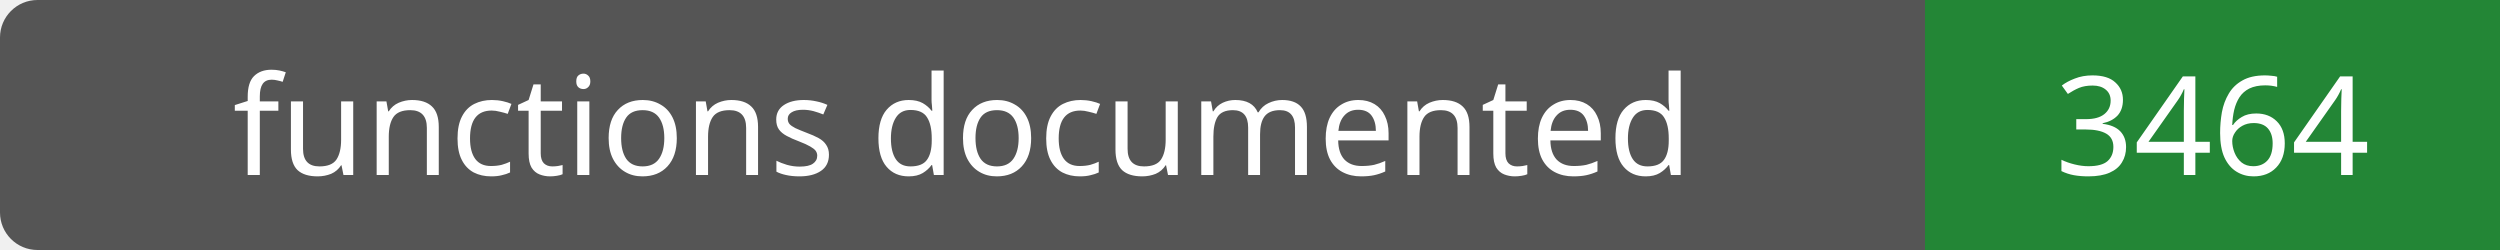
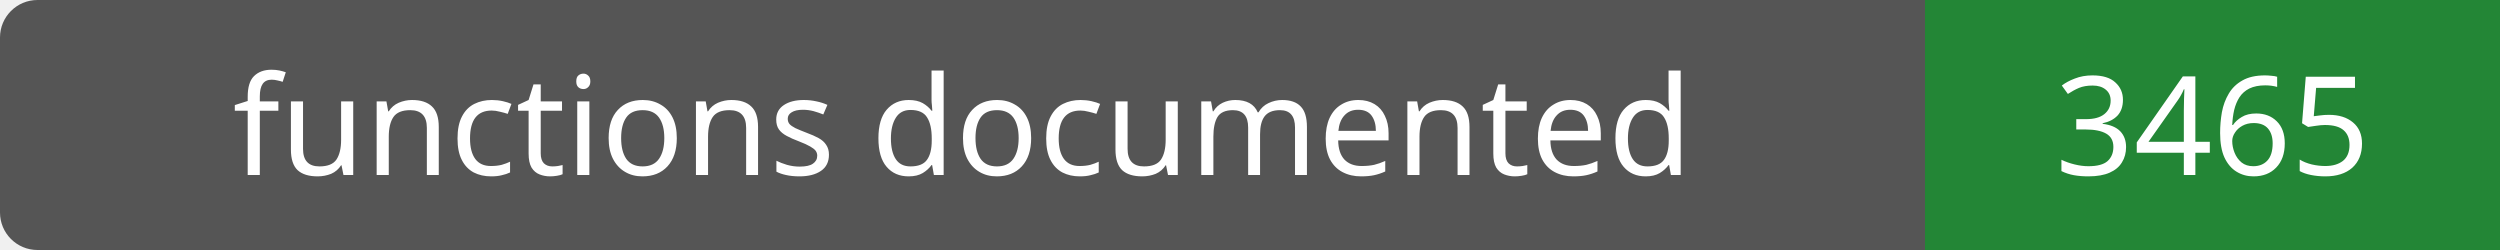
- <svg xmlns="http://www.w3.org/2000/svg" width="200" height="20" role="img" aria-label="functions documented: 3464">
+ <svg xmlns="http://www.w3.org/2000/svg" width="200" height="20" role="img" aria-label="functions documented: 3465">
  <rect width="200" height="20" rx="3" fill="#555" />
  <path fill="#238636" d="M154 0h46v20H154z" />
  <g fill="#fff" text-anchor="middle" font-family="Verdana,sans-serif" font-size="11">
    <text x="77.0" y="14">functions documented</text>
-     <text x="177.0" y="14">3464</text>
+     <text x="177.0" y="14">3465</text>
  </g>
</svg>
